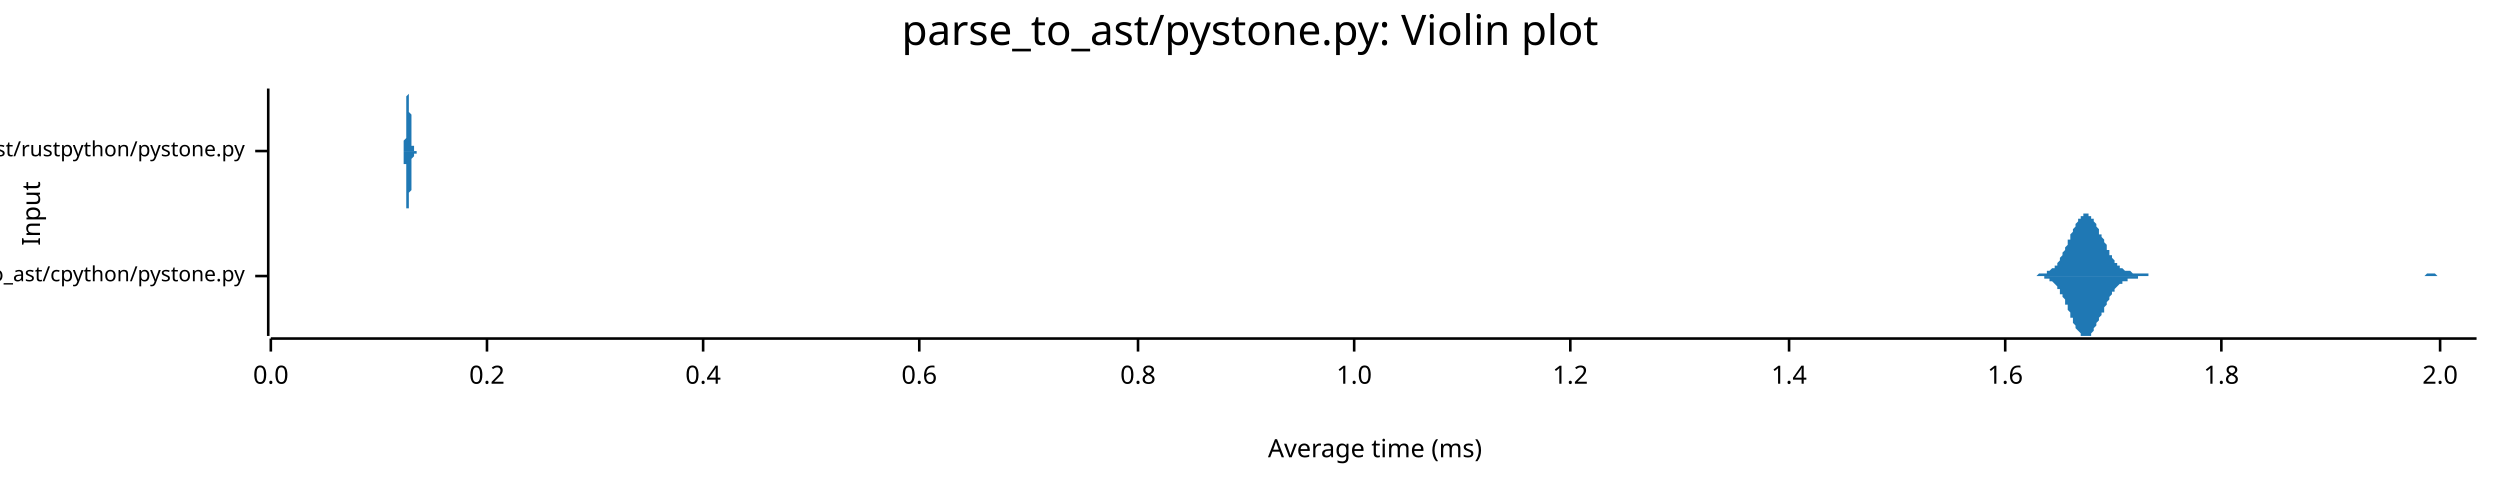
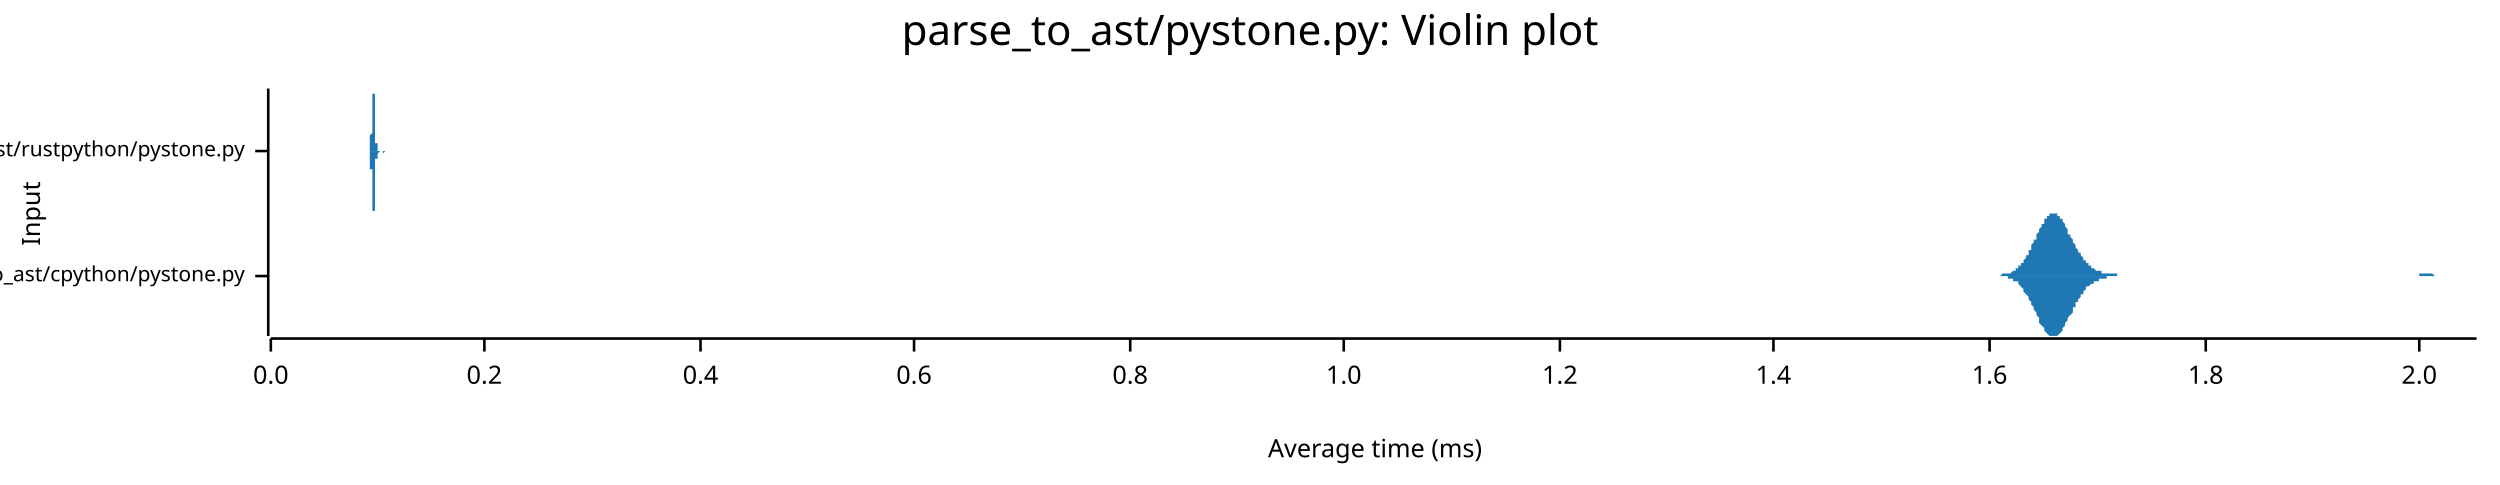
<svg xmlns="http://www.w3.org/2000/svg" width="960" height="186" viewBox="0 0 960 186">
  <text x="480" y="5" dy="0.76em" text-anchor="middle" font-family="sans-serif" font-size="16.129" opacity="1" fill="#000000">
parse_to_ast/pystone.py: Violin plot
</text>
  <text x="8" y="82" dy="0.76em" text-anchor="middle" font-family="sans-serif" font-size="9.677" opacity="1" fill="#000000" transform="rotate(270, 8, 82)">
Input
</text>
  <text x="528" y="178" dy="-0.5ex" text-anchor="middle" font-family="sans-serif" font-size="9.677" opacity="1" fill="#000000">
Average time (ms)
</text>
  <polyline fill="none" opacity="1" stroke="#000000" stroke-width="1" points="103,34 103,129 " />
  <text x="94" y="106" dy="0.5ex" text-anchor="end" font-family="sans-serif" font-size="8.065" opacity="1" fill="#000000">
parse_to_ast/cpython/pystone.py
</text>
  <polyline fill="none" opacity="1" stroke="#000000" stroke-width="1" points="98,106 103,106 " />
  <text x="94" y="58" dy="0.5ex" text-anchor="end" font-family="sans-serif" font-size="8.065" opacity="1" fill="#000000">
parse_to_ast/rustpython/pystone.py
</text>
  <polyline fill="none" opacity="1" stroke="#000000" stroke-width="1" points="98,58 103,58 " />
  <polyline fill="none" opacity="1" stroke="#000000" stroke-width="1" points="104,130 951,130 " />
  <text x="104" y="140" dy="0.76em" text-anchor="middle" font-family="sans-serif" font-size="9.677" opacity="1" fill="#000000">
0.0
</text>
  <polyline fill="none" opacity="1" stroke="#000000" stroke-width="1" points="104,130 104,135 " />
-   <text x="187" y="140" dy="0.76em" text-anchor="middle" font-family="sans-serif" font-size="9.677" opacity="1" fill="#000000">
+   <text x="186" y="140" dy="0.76em" text-anchor="middle" font-family="sans-serif" font-size="9.677" opacity="1" fill="#000000">
0.2
</text>
-   <polyline fill="none" opacity="1" stroke="#000000" stroke-width="1" points="187,130 187,135 " />
-   <text x="270" y="140" dy="0.76em" text-anchor="middle" font-family="sans-serif" font-size="9.677" opacity="1" fill="#000000">
+   <polyline fill="none" opacity="1" stroke="#000000" stroke-width="1" points="186,130 186,135 " />
+   <text x="269" y="140" dy="0.76em" text-anchor="middle" font-family="sans-serif" font-size="9.677" opacity="1" fill="#000000">
0.4
</text>
-   <polyline fill="none" opacity="1" stroke="#000000" stroke-width="1" points="270,130 270,135 " />
-   <text x="353" y="140" dy="0.76em" text-anchor="middle" font-family="sans-serif" font-size="9.677" opacity="1" fill="#000000">
+   <polyline fill="none" opacity="1" stroke="#000000" stroke-width="1" points="269,130 269,135 " />
+   <text x="351" y="140" dy="0.76em" text-anchor="middle" font-family="sans-serif" font-size="9.677" opacity="1" fill="#000000">
0.6
</text>
-   <polyline fill="none" opacity="1" stroke="#000000" stroke-width="1" points="353,130 353,135 " />
-   <text x="437" y="140" dy="0.76em" text-anchor="middle" font-family="sans-serif" font-size="9.677" opacity="1" fill="#000000">
+   <polyline fill="none" opacity="1" stroke="#000000" stroke-width="1" points="351,130 351,135 " />
+   <text x="434" y="140" dy="0.76em" text-anchor="middle" font-family="sans-serif" font-size="9.677" opacity="1" fill="#000000">
0.8
</text>
-   <polyline fill="none" opacity="1" stroke="#000000" stroke-width="1" points="437,130 437,135 " />
-   <text x="520" y="140" dy="0.76em" text-anchor="middle" font-family="sans-serif" font-size="9.677" opacity="1" fill="#000000">
+   <polyline fill="none" opacity="1" stroke="#000000" stroke-width="1" points="434,130 434,135 " />
+   <text x="516" y="140" dy="0.76em" text-anchor="middle" font-family="sans-serif" font-size="9.677" opacity="1" fill="#000000">
1.0
</text>
-   <polyline fill="none" opacity="1" stroke="#000000" stroke-width="1" points="520,130 520,135 " />
-   <text x="603" y="140" dy="0.76em" text-anchor="middle" font-family="sans-serif" font-size="9.677" opacity="1" fill="#000000">
+   <polyline fill="none" opacity="1" stroke="#000000" stroke-width="1" points="516,130 516,135 " />
+   <text x="599" y="140" dy="0.76em" text-anchor="middle" font-family="sans-serif" font-size="9.677" opacity="1" fill="#000000">
1.2
</text>
-   <polyline fill="none" opacity="1" stroke="#000000" stroke-width="1" points="603,130 603,135 " />
-   <text x="687" y="140" dy="0.76em" text-anchor="middle" font-family="sans-serif" font-size="9.677" opacity="1" fill="#000000">
+   <polyline fill="none" opacity="1" stroke="#000000" stroke-width="1" points="599,130 599,135 " />
+   <text x="681" y="140" dy="0.76em" text-anchor="middle" font-family="sans-serif" font-size="9.677" opacity="1" fill="#000000">
1.4
</text>
-   <polyline fill="none" opacity="1" stroke="#000000" stroke-width="1" points="687,130 687,135 " />
-   <text x="770" y="140" dy="0.76em" text-anchor="middle" font-family="sans-serif" font-size="9.677" opacity="1" fill="#000000">
+   <polyline fill="none" opacity="1" stroke="#000000" stroke-width="1" points="681,130 681,135 " />
+   <text x="764" y="140" dy="0.76em" text-anchor="middle" font-family="sans-serif" font-size="9.677" opacity="1" fill="#000000">
1.6
</text>
-   <polyline fill="none" opacity="1" stroke="#000000" stroke-width="1" points="770,130 770,135 " />
-   <text x="853" y="140" dy="0.76em" text-anchor="middle" font-family="sans-serif" font-size="9.677" opacity="1" fill="#000000">
+   <polyline fill="none" opacity="1" stroke="#000000" stroke-width="1" points="764,130 764,135 " />
+   <text x="847" y="140" dy="0.76em" text-anchor="middle" font-family="sans-serif" font-size="9.677" opacity="1" fill="#000000">
1.8
</text>
-   <polyline fill="none" opacity="1" stroke="#000000" stroke-width="1" points="853,130 853,135 " />
-   <text x="937" y="140" dy="0.76em" text-anchor="middle" font-family="sans-serif" font-size="9.677" opacity="1" fill="#000000">
+   <polyline fill="none" opacity="1" stroke="#000000" stroke-width="1" points="847,130 847,135 " />
+   <text x="929" y="140" dy="0.76em" text-anchor="middle" font-family="sans-serif" font-size="9.677" opacity="1" fill="#000000">
2.0
</text>
-   <polyline fill="none" opacity="1" stroke="#000000" stroke-width="1" points="937,130 937,135 " />
-   <polygon opacity="1" fill="#1F78B4" points="778,106 778,106 779,106 779,106 780,106 780,106 780,106 781,106 781,106 781,106 782,106 782,106 782,106 783,105 783,105 783,105 784,105 784,105 784,105 785,105 785,105 785,105 786,105 786,105 786,104 787,104 787,104 787,104 788,103 788,103 789,103 789,102 789,102 790,102 790,101 790,101 791,100 791,100 791,99 792,98 792,98 792,97 793,96 793,96 793,95 794,94 794,93 794,92 795,92 795,91 795,90 796,89 796,88 796,88 797,87 797,86 797,86 798,85 798,84 799,84 799,83 799,83 800,83 800,82 800,82 801,82 801,82 801,82 802,82 802,82 802,83 803,83 803,83 803,84 804,84 804,85 804,85 805,86 805,87 805,87 806,88 806,89 806,90 807,90 807,91 808,92 808,93 808,93 809,94 809,95 809,96 810,96 810,97 810,98 811,98 811,99 811,99 812,100 812,100 812,101 813,101 813,101 813,102 814,102 814,102 814,103 815,103 815,103 815,103 816,104 816,104 816,104 817,104 817,104 818,104 818,104 818,104 819,105 819,105 819,105 820,105 820,105 820,105 821,105 821,105 821,105 822,105 822,105 822,105 823,105 823,105 823,105 824,105 824,105 824,105 825,105 825,105 825,106 826,106 826,106 827,106 827,106 827,106 828,106 828,106 828,106 829,106 829,106 829,106 830,106 830,106 830,106 831,106 831,106 831,106 832,106 832,106 832,106 833,106 833,106 833,106 834,106 834,106 834,106 835,106 835,106 835,106 836,106 836,106 837,106 837,106 837,106 838,106 838,106 838,106 839,106 839,106 839,106 840,106 840,106 840,106 841,106 841,106 841,106 842,106 842,106 842,106 843,106 843,106 843,106 844,106 844,106 844,106 845,106 845,106 846,106 846,106 846,106 847,106 847,106 847,106 848,106 848,106 848,106 849,106 849,106 849,106 850,106 850,106 850,106 851,106 851,106 851,106 852,106 852,106 852,106 853,106 853,106 853,106 854,106 854,106 854,106 855,106 855,106 856,106 856,106 856,106 857,106 857,106 857,106 858,106 858,106 858,106 859,106 859,106 859,106 860,106 860,106 860,106 861,106 861,106 861,106 862,106 862,106 862,106 863,106 863,106 863,106 864,106 864,106 864,106 865,106 865,106 866,106 866,106 866,106 867,106 867,106 867,106 868,106 868,106 868,106 869,106 869,106 869,106 870,106 870,106 870,106 871,106 871,106 871,106 872,106 872,106 872,106 873,106 873,106 873,106 874,106 874,106 875,106 875,106 875,106 876,106 876,106 876,106 877,106 877,106 877,106 878,106 878,106 878,106 879,106 879,106 879,106 880,106 880,106 880,106 881,106 881,106 881,106 882,106 882,106 882,106 883,106 883,106 883,106 884,106 884,106 885,106 885,106 885,106 886,106 886,106 886,106 887,106 887,106 887,106 888,106 888,106 888,106 889,106 889,106 889,106 890,106 890,106 890,106 891,106 891,106 891,106 892,106 892,106 892,106 893,106 893,106 894,106 894,106 894,106 895,106 895,106 895,106 896,106 896,106 896,106 897,106 897,106 897,106 898,106 898,106 898,106 899,106 899,106 899,106 900,106 900,106 900,106 901,106 901,106 901,106 902,106 902,106 902,106 903,106 903,106 904,106 904,106 904,106 905,106 905,106 905,106 906,106 906,106 906,106 907,106 907,106 907,106 908,106 908,106 908,106 909,106 909,106 909,106 910,106 910,106 910,106 911,106 911,106 911,106 912,106 912,106 913,106 913,106 913,106 914,106 914,106 914,106 915,106 915,106 915,106 916,106 916,106 916,106 917,106 917,106 917,106 918,106 918,106 918,106 919,106 919,106 919,106 920,106 920,106 920,106 921,106 921,106 921,106 922,106 922,106 923,106 923,106 923,106 924,106 924,106 924,106 925,106 925,106 925,106 926,106 926,106 926,106 927,106 927,106 927,106 928,106 928,106 928,106 929,106 929,106 929,106 930,106 930,106 930,106 931,106 931,106 932,105 932,105 932,105 933,105 933,105 933,105 934,105 934,105 934,105 935,105 935,105 935,105 936,106 936,106 936,106 937,106 937,106 937,106 938,106 938,106 938,106 939,106 939,106 939,106 940,106 940,106 940,106 941,106 941,106 942,106 942,106 942,106 943,106 943,106 943,106 944,106 944,106 944,106 945,106 945,106 945,106 946,106 946,106 946,106 947,106 947,106 947,106 948,106 948,106 948,106 949,106 949,106 949,106 950,106 950,106 951,106 951,106 778,106 " />
-   <polygon opacity="1" fill="#1F78B4" points="778,106 778,106 779,106 779,106 780,106 780,106 780,106 781,106 781,106 781,106 782,106 782,106 782,106 783,106 783,106 783,106 784,106 784,106 784,106 785,106 785,107 785,107 786,107 786,107 786,107 787,107 787,108 787,108 788,108 788,108 789,109 789,109 789,109 790,110 790,110 790,111 791,111 791,112 791,113 792,113 792,114 792,114 793,115 793,116 793,117 794,117 794,118 794,119 795,120 795,121 795,122 796,122 796,123 796,124 797,125 797,125 797,126 798,127 798,127 799,128 799,128 799,129 800,129 800,129 800,129 801,129 801,129 801,129 802,129 802,129 802,129 803,129 803,128 803,128 804,127 804,127 804,126 805,125 805,125 805,124 806,123 806,123 806,122 807,121 807,120 808,120 808,119 808,118 809,117 809,117 809,116 810,115 810,115 810,114 811,113 811,113 811,112 812,112 812,111 812,111 813,110 813,110 813,110 814,109 814,109 814,109 815,109 815,108 815,108 816,108 816,108 816,108 817,108 817,107 818,107 818,107 818,107 819,107 819,107 819,107 820,107 820,107 820,107 821,107 821,106 821,106 822,106 822,106 822,106 823,106 823,106 823,106 824,106 824,106 824,106 825,106 825,106 825,106 826,106 826,106 827,106 827,106 827,106 828,106 828,106 828,106 829,106 829,106 829,106 830,106 830,106 830,106 831,106 831,106 831,106 832,106 832,106 832,106 833,106 833,106 833,106 834,106 834,106 834,106 835,106 835,106 835,106 836,106 836,106 837,106 837,106 837,106 838,106 838,106 838,106 839,106 839,106 839,106 840,106 840,106 840,106 841,106 841,106 841,106 842,106 842,106 842,106 843,106 843,106 843,106 844,106 844,106 844,106 845,106 845,106 846,106 846,106 846,106 847,106 847,106 847,106 848,106 848,106 848,106 849,106 849,106 849,106 850,106 850,106 850,106 851,106 851,106 851,106 852,106 852,106 852,106 853,106 853,106 853,106 854,106 854,106 854,106 855,106 855,106 856,106 856,106 856,106 857,106 857,106 857,106 858,106 858,106 858,106 859,106 859,106 859,106 860,106 860,106 860,106 861,106 861,106 861,106 862,106 862,106 862,106 863,106 863,106 863,106 864,106 864,106 864,106 865,106 865,106 866,106 866,106 866,106 867,106 867,106 867,106 868,106 868,106 868,106 869,106 869,106 869,106 870,106 870,106 870,106 871,106 871,106 871,106 872,106 872,106 872,106 873,106 873,106 873,106 874,106 874,106 875,106 875,106 875,106 876,106 876,106 876,106 877,106 877,106 877,106 878,106 878,106 878,106 879,106 879,106 879,106 880,106 880,106 880,106 881,106 881,106 881,106 882,106 882,106 882,106 883,106 883,106 883,106 884,106 884,106 885,106 885,106 885,106 886,106 886,106 886,106 887,106 887,106 887,106 888,106 888,106 888,106 889,106 889,106 889,106 890,106 890,106 890,106 891,106 891,106 891,106 892,106 892,106 892,106 893,106 893,106 894,106 894,106 894,106 895,106 895,106 895,106 896,106 896,106 896,106 897,106 897,106 897,106 898,106 898,106 898,106 899,106 899,106 899,106 900,106 900,106 900,106 901,106 901,106 901,106 902,106 902,106 902,106 903,106 903,106 904,106 904,106 904,106 905,106 905,106 905,106 906,106 906,106 906,106 907,106 907,106 907,106 908,106 908,106 908,106 909,106 909,106 909,106 910,106 910,106 910,106 911,106 911,106 911,106 912,106 912,106 913,106 913,106 913,106 914,106 914,106 914,106 915,106 915,106 915,106 916,106 916,106 916,106 917,106 917,106 917,106 918,106 918,106 918,106 919,106 919,106 919,106 920,106 920,106 920,106 921,106 921,106 921,106 922,106 922,106 923,106 923,106 923,106 924,106 924,106 924,106 925,106 925,106 925,106 926,106 926,106 926,106 927,106 927,106 927,106 928,106 928,106 928,106 929,106 929,106 929,106 930,106 930,106 930,106 931,106 931,106 932,106 932,106 932,106 933,106 933,106 933,106 934,106 934,106 934,106 935,106 935,106 935,106 936,106 936,106 936,106 937,106 937,106 937,106 938,106 938,106 938,106 939,106 939,106 939,106 940,106 940,106 940,106 941,106 941,106 942,106 942,106 942,106 943,106 943,106 943,106 944,106 944,106 944,106 945,106 945,106 945,106 946,106 946,106 946,106 947,106 947,106 947,106 948,106 948,106 948,106 949,106 949,106 949,106 950,106 950,106 951,106 951,106 778,106 " />
-   <polygon opacity="1" fill="#1F78B4" points="154,58 154,58 154,58 154,58 154,58 155,58 155,58 155,58 155,58 155,58 155,58 155,58 155,58 155,57 155,57 155,57 155,57 155,57 155,57 155,56 155,56 155,56 155,56 155,55 155,55 155,55 155,54 155,54 156,53 156,53 156,52 156,51 156,51 156,50 156,49 156,49 156,48 156,47 156,46 156,46 156,45 156,44 156,43 156,42 156,41 156,41 156,40 156,39 156,38 156,38 156,37 156,37 157,36 157,36 157,35 157,35 157,35 157,35 157,34 157,34 157,35 157,35 157,35 157,35 157,36 157,36 157,37 157,37 157,38 157,38 157,39 157,40 157,40 157,41 157,42 157,43 158,44 158,44 158,45 158,46 158,47 158,48 158,48 158,49 158,50 158,50 158,51 158,51 158,52 158,53 158,53 158,53 158,54 158,54 158,55 158,55 158,55 158,56 158,56 159,56 159,56 159,56 159,57 159,57 159,57 159,57 159,57 159,57 159,57 159,57 159,57 159,58 159,58 159,58 159,58 159,58 159,58 159,58 159,58 159,58 159,58 159,58 159,58 160,58 160,58 160,58 160,58 160,58 160,58 160,58 160,58 160,58 160,58 160,58 160,58 160,58 160,58 160,58 160,58 160,58 160,58 160,58 160,58 160,58 160,58 160,58 161,58 161,58 161,58 161,58 161,58 161,58 161,58 161,58 161,58 161,58 161,58 161,58 161,58 161,58 161,58 161,58 161,58 161,58 161,58 161,58 161,58 161,58 161,58 161,58 162,58 162,58 162,58 162,58 162,58 162,58 162,58 162,58 162,58 162,58 162,58 162,58 162,58 162,58 162,58 162,58 162,58 162,58 162,58 162,58 162,58 162,58 162,58 162,58 163,58 163,58 163,58 163,58 163,58 163,58 163,58 163,58 163,58 163,58 163,58 163,58 163,58 163,58 163,58 163,58 163,58 163,58 163,58 163,58 163,58 163,58 163,58 164,58 164,58 164,58 164,58 164,58 164,58 164,58 164,58 164,58 164,58 164,58 164,58 164,58 164,58 164,58 164,58 164,58 164,58 164,58 164,58 164,58 164,58 164,58 164,58 165,58 165,58 165,58 165,58 165,58 165,58 165,58 165,58 165,58 165,58 165,58 165,58 165,58 165,58 165,58 165,58 165,58 165,58 165,58 165,58 165,58 165,58 165,58 166,58 166,58 166,58 166,58 166,58 166,58 166,58 166,58 166,58 166,58 166,58 166,58 166,58 166,58 166,58 166,58 166,58 166,58 166,58 166,58 166,58 166,58 166,58 166,58 167,58 167,58 167,58 167,58 167,58 167,58 167,58 167,58 167,58 167,58 167,58 167,58 167,58 167,58 167,58 167,58 167,58 167,58 167,58 167,58 167,58 167,58 167,58 167,58 168,58 168,58 168,58 168,58 168,58 168,58 168,58 168,58 168,58 168,58 168,58 168,58 168,58 168,58 168,58 168,58 168,58 168,58 168,58 168,58 168,58 168,58 168,58 169,58 169,58 169,58 169,58 169,58 169,58 169,58 169,58 169,58 169,58 169,58 169,58 169,58 169,58 169,58 169,58 169,58 169,58 169,58 169,58 169,58 169,58 169,58 169,58 170,58 170,58 170,58 170,58 170,58 170,58 170,58 170,58 170,58 170,58 170,58 170,58 170,58 170,58 170,58 170,58 170,58 170,58 170,58 170,58 170,58 170,58 170,58 171,58 171,58 171,58 171,58 171,58 171,58 171,58 171,58 171,58 171,58 171,58 171,58 171,58 171,58 171,58 171,58 171,58 171,58 171,58 171,58 171,58 171,58 171,58 171,58 172,58 172,58 172,58 172,58 172,58 172,58 172,58 172,58 172,58 172,58 172,58 172,58 172,58 172,58 172,58 172,58 172,58 172,58 172,58 172,58 172,58 172,58 172,58 172,58 173,58 173,58 173,58 173,58 173,58 173,58 173,58 173,58 173,58 173,58 173,58 173,58 173,58 173,58 173,58 173,58 173,58 173,58 173,58 173,58 173,58 173,58 173,58 174,58 174,58 174,58 174,58 174,58 174,58 174,58 174,58 174,58 174,58 174,58 174,58 174,58 174,58 174,58 174,58 174,58 174,58 174,58 174,58 174,58 174,58 174,58 174,58 175,58 175,58 175,58 175,58 175,58 175,58 175,58 175,58 175,58 175,58 175,58 175,58 175,58 175,58 175,58 175,58 175,58 175,58 175,58 175,58 175,58 175,58 175,58 175,58 154,58 " />
-   <polygon opacity="1" fill="#1F78B4" points="154,58 154,58 154,58 154,58 154,58 155,58 155,58 155,59 155,59 155,59 155,59 155,59 155,59 155,59 155,59 155,59 155,59 155,60 155,60 155,60 155,60 155,61 155,61 155,61 155,62 155,62 155,62 155,63 156,63 156,64 156,64 156,65 156,66 156,66 156,67 156,68 156,69 156,69 156,70 156,71 156,72 156,73 156,73 156,74 156,75 156,76 156,77 156,77 156,78 156,79 156,79 156,80 157,80 157,81 157,81 157,82 157,82 157,82 157,82 157,82 157,82 157,82 157,82 157,81 157,81 157,80 157,80 157,79 157,79 157,78 157,77 157,77 157,76 157,75 157,74 157,74 158,73 158,72 158,71 158,71 158,70 158,69 158,68 158,68 158,67 158,66 158,66 158,65 158,64 158,64 158,63 158,63 158,63 158,62 158,62 158,62 158,61 158,61 158,61 159,60 159,60 159,60 159,60 159,60 159,60 159,59 159,59 159,59 159,59 159,59 159,59 159,59 159,59 159,59 159,59 159,59 159,59 159,59 159,59 159,59 159,59 159,59 159,59 160,59 160,59 160,59 160,59 160,59 160,59 160,59 160,59 160,59 160,59 160,59 160,59 160,59 160,59 160,59 160,59 160,59 160,58 160,58 160,58 160,58 160,58 160,58 161,58 161,58 161,58 161,58 161,58 161,58 161,58 161,58 161,58 161,58 161,58 161,58 161,58 161,58 161,58 161,58 161,58 161,58 161,58 161,58 161,58 161,58 161,58 161,58 162,58 162,58 162,58 162,58 162,58 162,58 162,58 162,58 162,58 162,58 162,58 162,58 162,58 162,58 162,58 162,58 162,58 162,58 162,58 162,58 162,58 162,58 162,58 162,58 163,58 163,58 163,58 163,58 163,58 163,58 163,58 163,58 163,58 163,58 163,58 163,58 163,58 163,58 163,58 163,58 163,58 163,58 163,58 163,58 163,58 163,58 163,58 164,58 164,58 164,58 164,58 164,58 164,58 164,58 164,58 164,58 164,58 164,58 164,58 164,58 164,58 164,58 164,58 164,58 164,58 164,58 164,58 164,58 164,58 164,58 164,58 165,58 165,58 165,58 165,58 165,58 165,58 165,58 165,58 165,58 165,58 165,58 165,58 165,58 165,58 165,58 165,58 165,58 165,58 165,58 165,58 165,58 165,58 165,58 166,58 166,58 166,58 166,58 166,58 166,58 166,58 166,58 166,58 166,58 166,58 166,58 166,58 166,58 166,58 166,58 166,58 166,58 166,58 166,58 166,58 166,58 166,58 166,58 167,58 167,58 167,58 167,58 167,58 167,58 167,58 167,58 167,58 167,58 167,58 167,58 167,58 167,58 167,58 167,58 167,58 167,58 167,58 167,58 167,58 167,58 167,58 167,58 168,58 168,58 168,58 168,58 168,58 168,58 168,58 168,58 168,58 168,58 168,58 168,58 168,58 168,58 168,58 168,58 168,58 168,58 168,58 168,58 168,58 168,58 168,58 169,58 169,58 169,58 169,58 169,58 169,58 169,58 169,58 169,58 169,58 169,58 169,58 169,58 169,58 169,58 169,58 169,58 169,58 169,58 169,58 169,58 169,58 169,58 169,58 170,58 170,58 170,58 170,58 170,58 170,58 170,58 170,58 170,58 170,58 170,58 170,58 170,58 170,58 170,58 170,58 170,58 170,58 170,58 170,58 170,58 170,58 170,58 171,58 171,58 171,58 171,58 171,58 171,58 171,58 171,58 171,58 171,58 171,58 171,58 171,58 171,58 171,58 171,58 171,58 171,58 171,58 171,58 171,58 171,58 171,58 171,58 172,58 172,58 172,58 172,58 172,58 172,58 172,58 172,58 172,58 172,58 172,58 172,58 172,58 172,58 172,58 172,58 172,58 172,58 172,58 172,58 172,58 172,58 172,58 172,58 173,58 173,58 173,58 173,58 173,58 173,58 173,58 173,58 173,58 173,58 173,58 173,58 173,58 173,58 173,58 173,58 173,59 173,59 173,59 173,59 173,59 173,59 173,58 174,58 174,58 174,58 174,58 174,58 174,58 174,58 174,58 174,58 174,58 174,58 174,58 174,58 174,58 174,58 174,58 174,58 174,58 174,58 174,58 174,58 174,58 174,58 174,58 175,58 175,58 175,58 175,58 175,58 175,58 175,58 175,58 175,58 175,58 175,58 175,58 175,58 175,58 175,58 175,58 175,58 175,58 175,58 175,58 175,58 175,58 175,58 175,58 154,58 " />
+   <polyline fill="none" opacity="1" stroke="#000000" stroke-width="1" points="929,130 929,135 " />
+   <polygon opacity="1" fill="#1F78B4" points="766,106 767,106 767,106 768,106 768,106 768,106 769,105 769,105 769,105 770,105 770,105 770,105 771,105 771,105 772,105 772,105 772,105 773,104 773,104 773,104 774,104 774,103 775,103 775,103 775,102 776,102 776,102 776,101 777,101 777,100 777,100 778,99 778,98 779,98 779,97 779,96 780,96 780,95 780,94 781,93 781,92 782,92 782,91 782,90 783,89 783,88 783,88 784,87 784,86 785,86 785,85 785,84 786,84 786,83 786,83 787,83 787,82 787,82 788,82 788,82 789,82 789,82 789,82 790,82 790,83 790,83 791,83 791,84 792,84 792,85 792,85 793,86 793,87 793,87 794,88 794,89 794,90 795,90 795,91 796,92 796,92 796,93 797,94 797,95 797,95 798,96 798,97 799,97 799,98 799,98 800,99 800,99 800,100 801,100 801,101 801,101 802,101 802,102 803,102 803,102 803,103 804,103 804,103 804,103 805,104 805,104 806,104 806,104 806,104 807,104 807,105 807,105 808,105 808,105 808,105 809,105 809,105 810,105 810,105 810,105 811,105 811,105 811,105 812,105 812,105 813,105 813,105 813,106 814,106 814,106 814,106 815,106 815,106 815,106 816,106 816,106 817,106 817,106 817,106 818,106 818,106 818,106 819,106 819,106 820,106 820,106 820,106 821,106 821,106 821,106 822,106 822,106 823,106 823,106 823,106 824,106 824,106 824,106 825,106 825,106 825,106 826,106 826,106 827,106 827,106 827,106 828,106 828,106 828,106 829,106 829,106 830,106 830,106 830,106 831,106 831,106 831,106 832,106 832,106 832,106 833,106 833,106 834,106 834,106 834,106 835,106 835,106 835,106 836,106 836,106 837,106 837,106 837,106 838,106 838,106 838,106 839,106 839,106 839,106 840,106 840,106 841,106 841,106 841,106 842,106 842,106 842,106 843,106 843,106 844,106 844,106 844,106 845,106 845,106 845,106 846,106 846,106 846,106 847,106 847,106 848,106 848,106 848,106 849,106 849,106 849,106 850,106 850,106 851,106 851,106 851,106 852,106 852,106 852,106 853,106 853,106 853,106 854,106 854,106 855,106 855,106 855,106 856,106 856,106 856,106 857,106 857,106 858,106 858,106 858,106 859,106 859,106 859,106 860,106 860,106 860,106 861,106 861,106 862,106 862,106 862,106 863,106 863,106 863,106 864,106 864,106 865,106 865,106 865,106 866,106 866,106 866,106 867,106 867,106 868,106 868,106 868,106 869,106 869,106 869,106 870,106 870,106 870,106 871,106 871,106 872,106 872,106 872,106 873,106 873,106 873,106 874,106 874,106 875,106 875,106 875,106 876,106 876,106 876,106 877,106 877,106 877,106 878,106 878,106 879,106 879,106 879,106 880,106 880,106 880,106 881,106 881,106 882,106 882,106 882,106 883,106 883,106 883,106 884,106 884,106 884,106 885,106 885,106 886,106 886,106 886,106 887,106 887,106 887,106 888,106 888,106 889,106 889,106 889,106 890,106 890,106 890,106 891,106 891,106 891,106 892,106 892,106 893,106 893,106 893,106 894,106 894,106 894,106 895,106 895,106 896,106 896,106 896,106 897,106 897,106 897,106 898,106 898,106 898,106 899,106 899,106 900,106 900,106 900,106 901,106 901,106 901,106 902,106 902,106 903,106 903,106 903,106 904,106 904,106 904,106 905,106 905,106 905,106 906,106 906,106 907,106 907,106 907,106 908,106 908,106 908,106 909,106 909,106 910,106 910,106 910,106 911,106 911,106 911,106 912,106 912,106 913,106 913,106 913,106 914,106 914,106 914,106 915,106 915,106 915,106 916,106 916,106 917,106 917,106 917,106 918,106 918,106 918,106 919,106 919,106 920,106 920,106 920,106 921,106 921,106 921,106 922,106 922,106 922,106 923,106 923,106 924,106 924,106 924,106 925,106 925,106 925,106 926,106 926,106 927,106 927,106 927,106 928,106 928,106 928,106 929,106 929,106 929,105 930,105 930,105 931,105 931,105 931,105 932,105 932,105 932,105 933,105 933,105 934,105 934,105 934,105 935,106 935,106 935,106 936,106 936,106 936,106 937,106 937,106 938,106 938,106 938,106 939,106 939,106 939,106 940,106 940,106 941,106 941,106 941,106 942,106 942,106 942,106 943,106 943,106 943,106 944,106 944,106 945,106 945,106 945,106 946,106 946,106 946,106 947,106 947,106 948,106 948,106 948,106 949,106 949,106 949,106 950,106 950,106 951,106 951,106 766,106 " />
+   <polygon opacity="1" fill="#1F78B4" points="766,106 767,106 767,106 768,106 768,106 768,106 769,106 769,106 769,106 770,106 770,106 770,106 771,106 771,107 772,107 772,107 772,107 773,107 773,107 773,108 774,108 774,108 775,108 775,109 775,109 776,110 776,110 776,110 777,111 777,111 777,112 778,113 778,113 779,114 779,115 779,115 780,116 780,117 780,117 781,118 781,119 782,120 782,121 782,121 783,122 783,123 783,124 784,125 784,125 785,126 785,126 785,127 786,128 786,128 786,128 787,129 787,129 787,129 788,129 788,129 789,129 789,129 789,129 790,129 790,129 790,129 791,128 791,128 792,127 792,127 792,126 793,125 793,125 793,124 794,123 794,123 794,122 795,121 795,121 796,120 796,119 796,118 797,118 797,117 797,116 798,116 798,115 799,114 799,114 799,113 800,113 800,112 800,112 801,111 801,111 801,110 802,110 802,110 803,109 803,109 803,109 804,109 804,108 804,108 805,108 805,108 806,108 806,107 806,107 807,107 807,107 807,107 808,107 808,107 808,107 809,107 809,106 810,106 810,106 810,106 811,106 811,106 811,106 812,106 812,106 813,106 813,106 813,106 814,106 814,106 814,106 815,106 815,106 815,106 816,106 816,106 817,106 817,106 817,106 818,106 818,106 818,106 819,106 819,106 820,106 820,106 820,106 821,106 821,106 821,106 822,106 822,106 823,106 823,106 823,106 824,106 824,106 824,106 825,106 825,106 825,106 826,106 826,106 827,106 827,106 827,106 828,106 828,106 828,106 829,106 829,106 830,106 830,106 830,106 831,106 831,106 831,106 832,106 832,106 832,106 833,106 833,106 834,106 834,106 834,106 835,106 835,106 835,106 836,106 836,106 837,106 837,106 837,106 838,106 838,106 838,106 839,106 839,106 839,106 840,106 840,106 841,106 841,106 841,106 842,106 842,106 842,106 843,106 843,106 844,106 844,106 844,106 845,106 845,106 845,106 846,106 846,106 846,106 847,106 847,106 848,106 848,106 848,106 849,106 849,106 849,106 850,106 850,106 851,106 851,106 851,106 852,106 852,106 852,106 853,106 853,106 853,106 854,106 854,106 855,106 855,106 855,106 856,106 856,106 856,106 857,106 857,106 858,106 858,106 858,106 859,106 859,106 859,106 860,106 860,106 860,106 861,106 861,106 862,106 862,106 862,106 863,106 863,106 863,106 864,106 864,106 865,106 865,106 865,106 866,106 866,106 866,106 867,106 867,106 868,106 868,106 868,106 869,106 869,106 869,106 870,106 870,106 870,106 871,106 871,106 872,106 872,106 872,106 873,106 873,106 873,106 874,106 874,106 875,106 875,106 875,106 876,106 876,106 876,106 877,106 877,106 877,106 878,106 878,106 879,106 879,106 879,106 880,106 880,106 880,106 881,106 881,106 882,106 882,106 882,106 883,106 883,106 883,106 884,106 884,106 884,106 885,106 885,106 886,106 886,106 886,106 887,106 887,106 887,106 888,106 888,106 889,106 889,106 889,106 890,106 890,106 890,106 891,106 891,106 891,106 892,106 892,106 893,106 893,106 893,106 894,106 894,106 894,106 895,106 895,106 896,106 896,106 896,106 897,106 897,106 897,106 898,106 898,106 898,106 899,106 899,106 900,106 900,106 900,106 901,106 901,106 901,106 902,106 902,106 903,106 903,106 903,106 904,106 904,106 904,106 905,106 905,106 905,106 906,106 906,106 907,106 907,106 907,106 908,106 908,106 908,106 909,106 909,106 910,106 910,106 910,106 911,106 911,106 911,106 912,106 912,106 913,106 913,106 913,106 914,106 914,106 914,106 915,106 915,106 915,106 916,106 916,106 917,106 917,106 917,106 918,106 918,106 918,106 919,106 919,106 920,106 920,106 920,106 921,106 921,106 921,106 922,106 922,106 922,106 923,106 923,106 924,106 924,106 924,106 925,106 925,106 925,106 926,106 926,106 927,106 927,106 927,106 928,106 928,106 928,106 929,106 929,106 929,106 930,106 930,106 931,106 931,106 931,106 932,106 932,106 932,106 933,106 933,106 934,106 934,106 934,106 935,106 935,106 935,106 936,106 936,106 936,106 937,106 937,106 938,106 938,106 938,106 939,106 939,106 939,106 940,106 940,106 941,106 941,106 941,106 942,106 942,106 942,106 943,106 943,106 943,106 944,106 944,106 945,106 945,106 945,106 946,106 946,106 946,106 947,106 947,106 948,106 948,106 948,106 949,106 949,106 949,106 950,106 950,106 951,106 951,106 766,106 " />
+   <polygon opacity="1" fill="#1F78B4" points="142,58 142,58 142,58 142,58 142,58 142,58 142,58 142,58 142,58 142,58 142,58 142,58 142,58 142,58 142,58 142,58 142,57 142,57 142,57 142,57 142,57 142,57 142,56 142,56 142,56 142,56 142,55 142,55 142,55 142,54 142,54 142,53 142,53 142,52 142,52 143,51 143,50 143,50 143,49 143,48 143,48 143,47 143,46 143,45 143,45 143,44 143,43 143,42 143,42 143,41 143,40 143,39 143,39 143,38 143,37 143,37 143,36 143,36 143,36 143,35 143,35 143,35 143,35 143,34 143,34 143,35 143,35 143,35 143,35 143,36 144,36 144,36 144,37 144,37 144,38 144,39 144,39 144,40 144,41 144,41 144,42 144,43 144,44 144,44 144,45 144,46 144,46 144,47 144,48 144,49 144,49 144,50 144,50 144,51 144,51 144,52 144,52 144,53 144,53 144,54 144,54 144,54 144,55 144,55 144,55 145,55 145,56 145,56 145,56 145,56 145,56 145,56 145,57 145,57 145,57 145,57 145,57 145,57 145,57 145,57 145,57 145,57 145,57 145,57 145,57 145,58 145,58 145,58 145,58 145,58 145,58 145,58 145,58 145,58 145,58 145,58 145,58 145,58 145,58 145,58 146,58 146,58 146,58 146,58 146,58 146,58 146,58 146,58 146,58 146,58 146,58 146,58 146,58 146,58 146,58 146,58 146,58 146,58 146,58 146,58 146,58 146,58 146,58 146,58 146,58 146,58 146,58 146,58 146,58 146,58 146,58 146,58 146,58 146,58 146,58 147,58 147,58 147,58 147,58 147,58 147,58 147,58 147,58 147,58 147,58 147,58 147,58 147,58 147,58 147,58 147,58 147,58 147,58 147,58 147,58 147,58 147,58 147,58 147,58 147,58 147,58 147,58 147,58 147,58 147,58 147,58 147,58 147,58 147,58 147,58 148,58 148,58 148,58 148,58 148,58 148,58 148,58 148,58 148,58 148,58 148,58 148,58 148,58 148,58 148,58 148,58 148,58 148,58 148,58 148,58 148,58 148,58 148,58 148,58 148,58 148,58 148,58 148,58 148,58 148,58 148,58 148,58 148,58 148,58 148,58 149,58 149,58 149,58 149,58 149,58 149,58 149,58 149,58 149,58 149,58 149,58 149,58 149,58 149,58 149,58 149,58 149,58 149,58 149,58 149,58 149,58 149,58 149,58 149,58 149,58 149,58 149,58 149,58 149,58 149,58 149,58 149,58 149,58 149,58 149,58 150,58 150,58 150,58 150,58 150,58 150,58 150,58 150,58 150,58 150,58 150,58 150,58 150,58 150,58 150,58 150,58 150,58 150,58 150,58 150,58 150,58 150,58 150,58 150,58 150,58 150,58 150,58 150,58 150,58 150,58 150,58 150,58 150,58 150,58 150,58 151,58 151,58 151,58 151,58 151,58 151,58 151,58 151,58 151,58 151,58 151,58 151,58 151,58 151,58 151,58 151,58 151,58 151,58 151,58 151,58 151,58 151,58 151,58 151,58 151,58 151,58 151,58 151,58 151,58 151,58 151,58 151,58 151,58 151,58 151,58 152,58 152,58 152,58 152,58 152,58 152,58 152,58 152,58 152,58 152,58 152,58 152,58 152,58 152,58 152,58 152,58 152,58 152,58 152,58 152,58 152,58 152,58 152,58 152,58 152,58 152,58 152,58 152,58 152,58 152,58 152,58 152,58 152,58 152,58 152,58 153,58 153,58 153,58 153,58 153,58 153,58 153,58 153,58 153,58 153,58 153,58 153,58 153,58 153,58 153,58 153,58 153,58 153,58 153,58 153,58 153,58 153,58 153,58 153,58 153,58 153,58 153,58 153,58 153,58 153,58 153,58 153,58 153,58 153,58 153,58 154,58 154,58 154,58 154,58 154,58 154,58 154,58 154,58 154,58 154,58 154,58 154,58 154,58 154,58 154,58 154,58 154,58 154,58 154,58 154,58 154,58 154,58 154,58 154,58 154,58 154,58 154,58 154,58 154,58 154,58 154,58 154,58 154,58 154,58 154,58 155,58 155,58 155,58 155,58 155,58 155,58 155,58 155,58 155,58 155,58 155,58 155,58 155,58 155,58 155,58 155,58 155,58 155,58 155,58 155,58 155,58 155,58 155,58 155,58 155,58 155,58 155,58 155,58 155,58 155,58 155,58 155,58 155,58 155,58 155,58 156,58 156,58 156,58 156,58 156,58 156,58 156,58 156,58 156,58 156,58 156,58 142,58 " />
+   <polygon opacity="1" fill="#1F78B4" points="142,58 142,58 142,58 142,58 142,58 142,58 142,58 142,58 142,58 142,59 142,59 142,59 142,59 142,59 142,59 142,59 142,59 142,59 142,59 142,59 142,60 142,60 142,60 142,60 142,61 142,61 142,61 142,62 142,62 142,62 142,63 142,63 142,64 142,64 142,65 143,65 143,66 143,67 143,67 143,68 143,69 143,69 143,70 143,71 143,72 143,73 143,73 143,74 143,75 143,76 143,76 143,77 143,78 143,78 143,79 143,80 143,80 143,81 143,81 143,81 143,82 143,82 143,82 143,82 143,82 143,82 143,82 143,82 143,81 143,81 144,81 144,80 144,80 144,79 144,79 144,78 144,77 144,77 144,76 144,75 144,74 144,74 144,73 144,72 144,71 144,71 144,70 144,69 144,69 144,68 144,67 144,67 144,66 144,66 144,65 144,65 144,64 144,64 144,63 144,63 144,63 144,62 144,62 144,62 144,61 145,61 145,61 145,61 145,61 145,60 145,60 145,60 145,60 145,60 145,60 145,60 145,60 145,59 145,59 145,59 145,59 145,59 145,59 145,59 145,59 145,59 145,59 145,59 145,59 145,59 145,59 145,59 145,59 145,59 145,59 145,59 145,59 145,59 145,59 145,59 146,58 146,58 146,58 146,58 146,58 146,58 146,58 146,58 146,58 146,58 146,58 146,58 146,58 146,58 146,58 146,58 146,58 146,58 146,58 146,58 146,58 146,58 146,58 146,58 146,58 146,58 146,58 146,58 146,58 146,58 146,58 146,58 146,58 146,58 146,58 147,58 147,58 147,58 147,58 147,58 147,58 147,58 147,58 147,58 147,58 147,58 147,58 147,58 147,58 147,58 147,58 147,58 147,58 147,58 147,58 147,58 147,58 147,58 147,59 147,59 147,59 147,59 147,59 147,59 147,59 147,59 147,59 147,59 147,59 147,59 148,58 148,58 148,58 148,58 148,58 148,58 148,58 148,58 148,58 148,58 148,58 148,58 148,58 148,58 148,58 148,58 148,58 148,58 148,58 148,58 148,58 148,58 148,58 148,58 148,58 148,58 148,58 148,58 148,58 148,58 148,58 148,58 148,58 148,58 148,58 149,58 149,58 149,58 149,58 149,58 149,58 149,58 149,58 149,58 149,58 149,58 149,58 149,58 149,58 149,58 149,58 149,58 149,58 149,58 149,58 149,58 149,58 149,58 149,58 149,58 149,58 149,58 149,58 149,58 149,58 149,58 149,58 149,58 149,58 149,58 150,58 150,58 150,58 150,58 150,58 150,58 150,58 150,58 150,58 150,58 150,58 150,58 150,58 150,58 150,58 150,58 150,58 150,58 150,58 150,58 150,58 150,58 150,58 150,58 150,58 150,58 150,58 150,58 150,58 150,58 150,58 150,58 150,58 150,58 150,58 151,58 151,58 151,58 151,58 151,58 151,58 151,58 151,58 151,58 151,58 151,58 151,58 151,58 151,58 151,58 151,58 151,58 151,58 151,58 151,58 151,58 151,58 151,58 151,58 151,58 151,58 151,58 151,58 151,58 151,58 151,58 151,58 151,58 151,58 151,58 152,58 152,58 152,58 152,58 152,58 152,58 152,58 152,58 152,58 152,58 152,58 152,58 152,58 152,58 152,58 152,58 152,58 152,58 152,58 152,58 152,58 152,58 152,58 152,58 152,58 152,58 152,58 152,58 152,58 152,58 152,58 152,58 152,58 152,58 152,58 153,58 153,58 153,58 153,58 153,58 153,58 153,58 153,58 153,58 153,58 153,58 153,58 153,58 153,58 153,58 153,58 153,58 153,58 153,58 153,58 153,58 153,58 153,58 153,58 153,58 153,58 153,58 153,58 153,58 153,58 153,58 153,58 153,58 153,58 153,58 154,58 154,58 154,58 154,58 154,58 154,58 154,58 154,58 154,58 154,58 154,58 154,58 154,58 154,58 154,58 154,58 154,58 154,58 154,58 154,58 154,58 154,59 154,59 154,59 154,59 154,59 154,59 154,59 154,59 154,59 154,59 154,59 154,58 154,58 154,58 155,58 155,58 155,58 155,58 155,58 155,58 155,58 155,58 155,58 155,58 155,58 155,58 155,58 155,58 155,58 155,58 155,58 155,58 155,58 155,58 155,58 155,58 155,58 155,58 155,58 155,58 155,58 155,58 155,58 155,58 155,58 155,58 155,58 155,58 155,58 156,58 156,58 156,58 156,58 156,58 156,58 156,58 156,58 156,58 156,58 156,58 142,58 " />
</svg>
